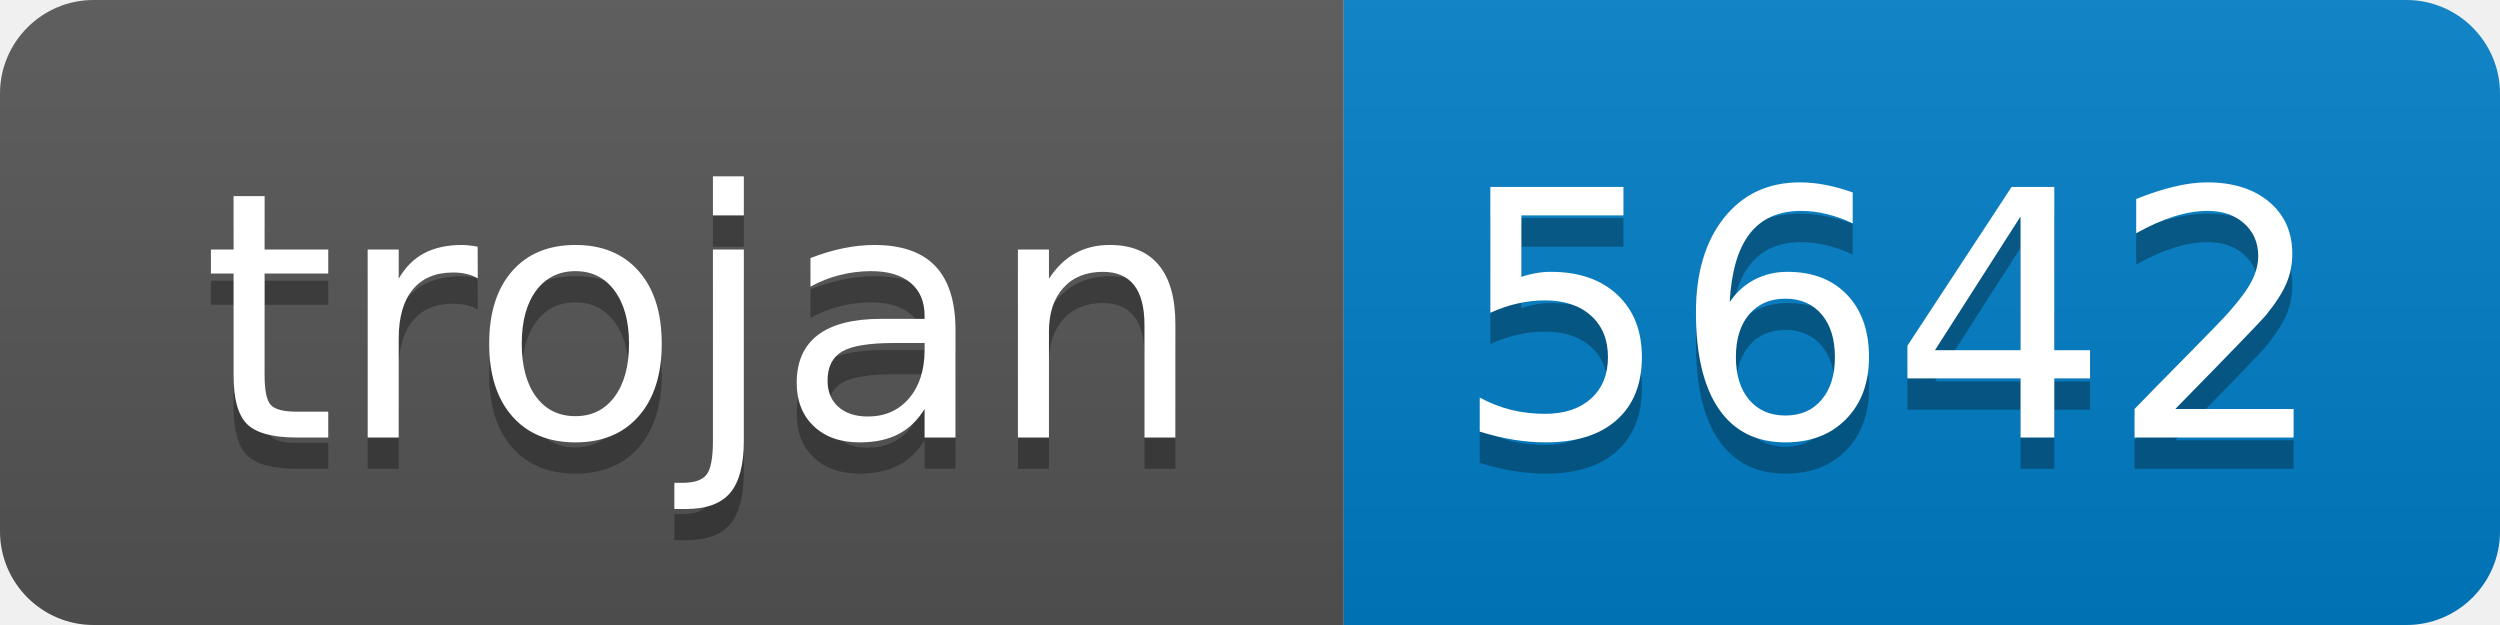
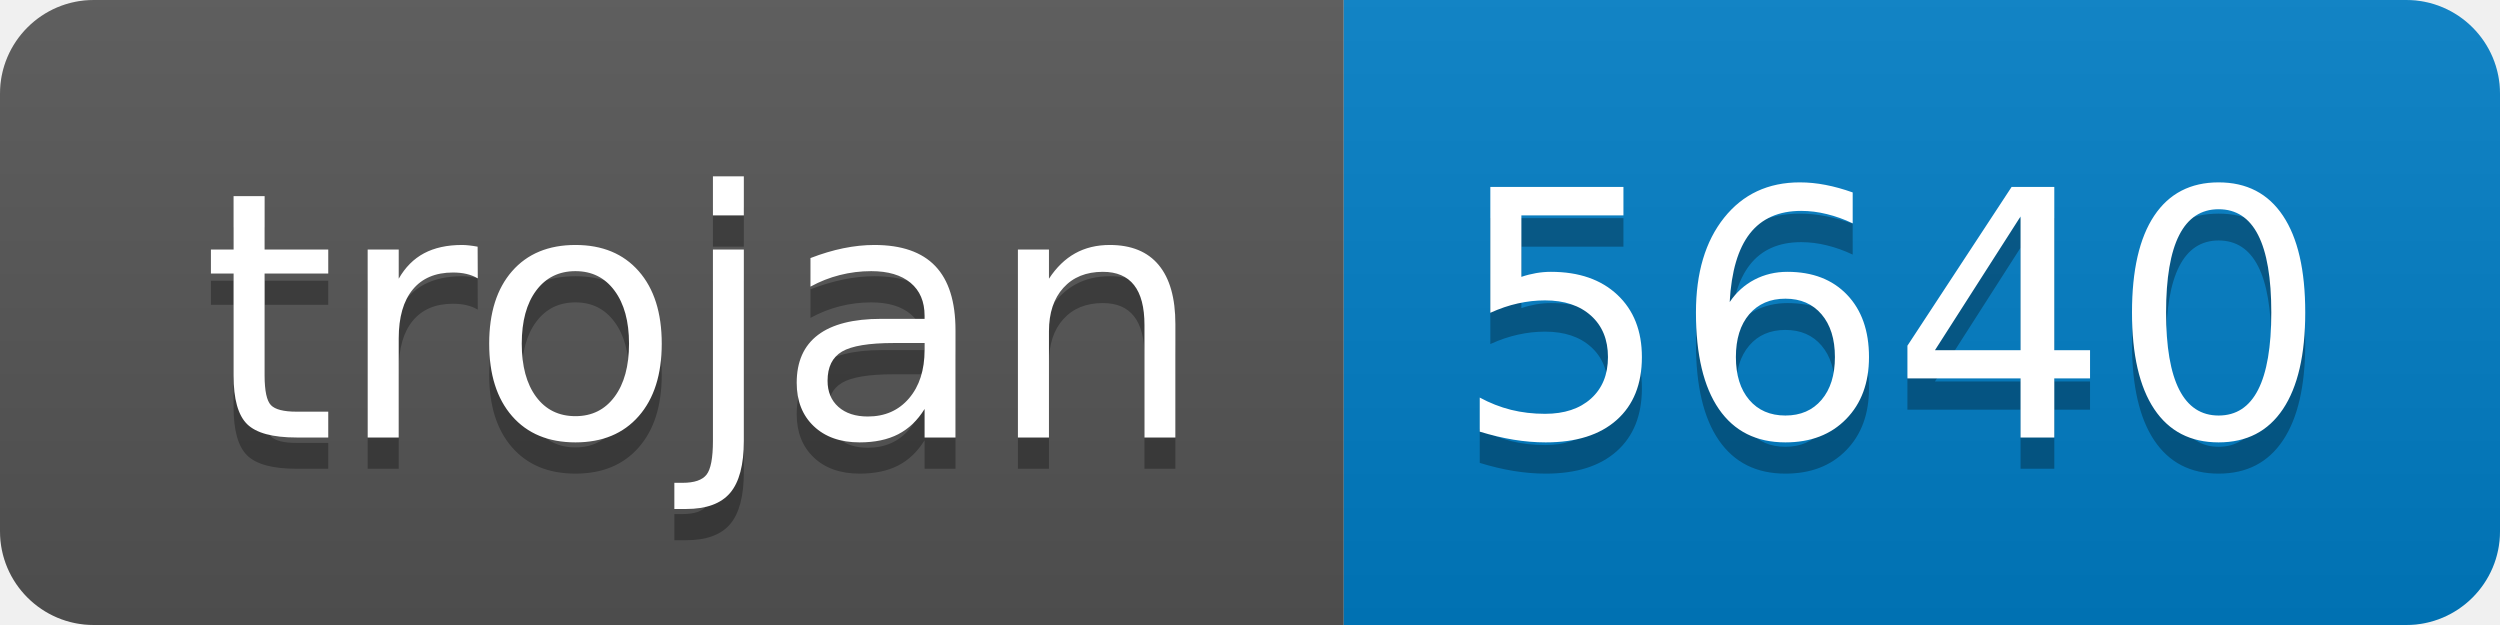
- <svg xmlns="http://www.w3.org/2000/svg" width="80" height="20" role="img" aria-label="trojan: 5642">
+ <svg xmlns="http://www.w3.org/2000/svg" width="80" height="20" role="img" aria-label="trojan: 5640">
  <linearGradient id="s" x2="0" y2="100%">
    <stop offset="0" stop-color="#bbb" stop-opacity=".1" />
    <stop offset="1" stop-opacity=".1" />
  </linearGradient>
  <clipPath id="r">
    <rect width="80" height="20" rx="3" fill="#fff" />
  </clipPath>
  <g clip-path="url(#r)">
    <rect width="43" height="20" fill="#555" />
    <rect x="43" width="37" height="20" fill="#007ec6" />
    <rect width="80" height="20" fill="url(#s)" />
  </g>
  <g fill="#fff" text-anchor="middle" font-family="Verdana,Geneva,DejaVu Sans,sans-serif" text-rendering="geometricPrecision" font-size="110">
    <text aria-hidden="true" x="225" y="150" fill="#010101" fill-opacity=".3" transform="scale(.1)" textLength="330">trojan</text>
    <text x="225" y="140" transform="scale(.1)" fill="#fff" textLength="330">trojan</text>
-     <text aria-hidden="true" x="605" y="150" fill="#010101" fill-opacity=".3" transform="scale(.1)" textLength="270">5642</text>
-     <text x="605" y="140" transform="scale(.1)" fill="#fff" textLength="270">5642</text>
+     <text aria-hidden="true" x="605" y="150" fill="#010101" fill-opacity=".3" transform="scale(.1)" textLength="270">5640</text>
+     <text x="605" y="140" transform="scale(.1)" fill="#fff" textLength="270">5640</text>
  </g>
</svg>
